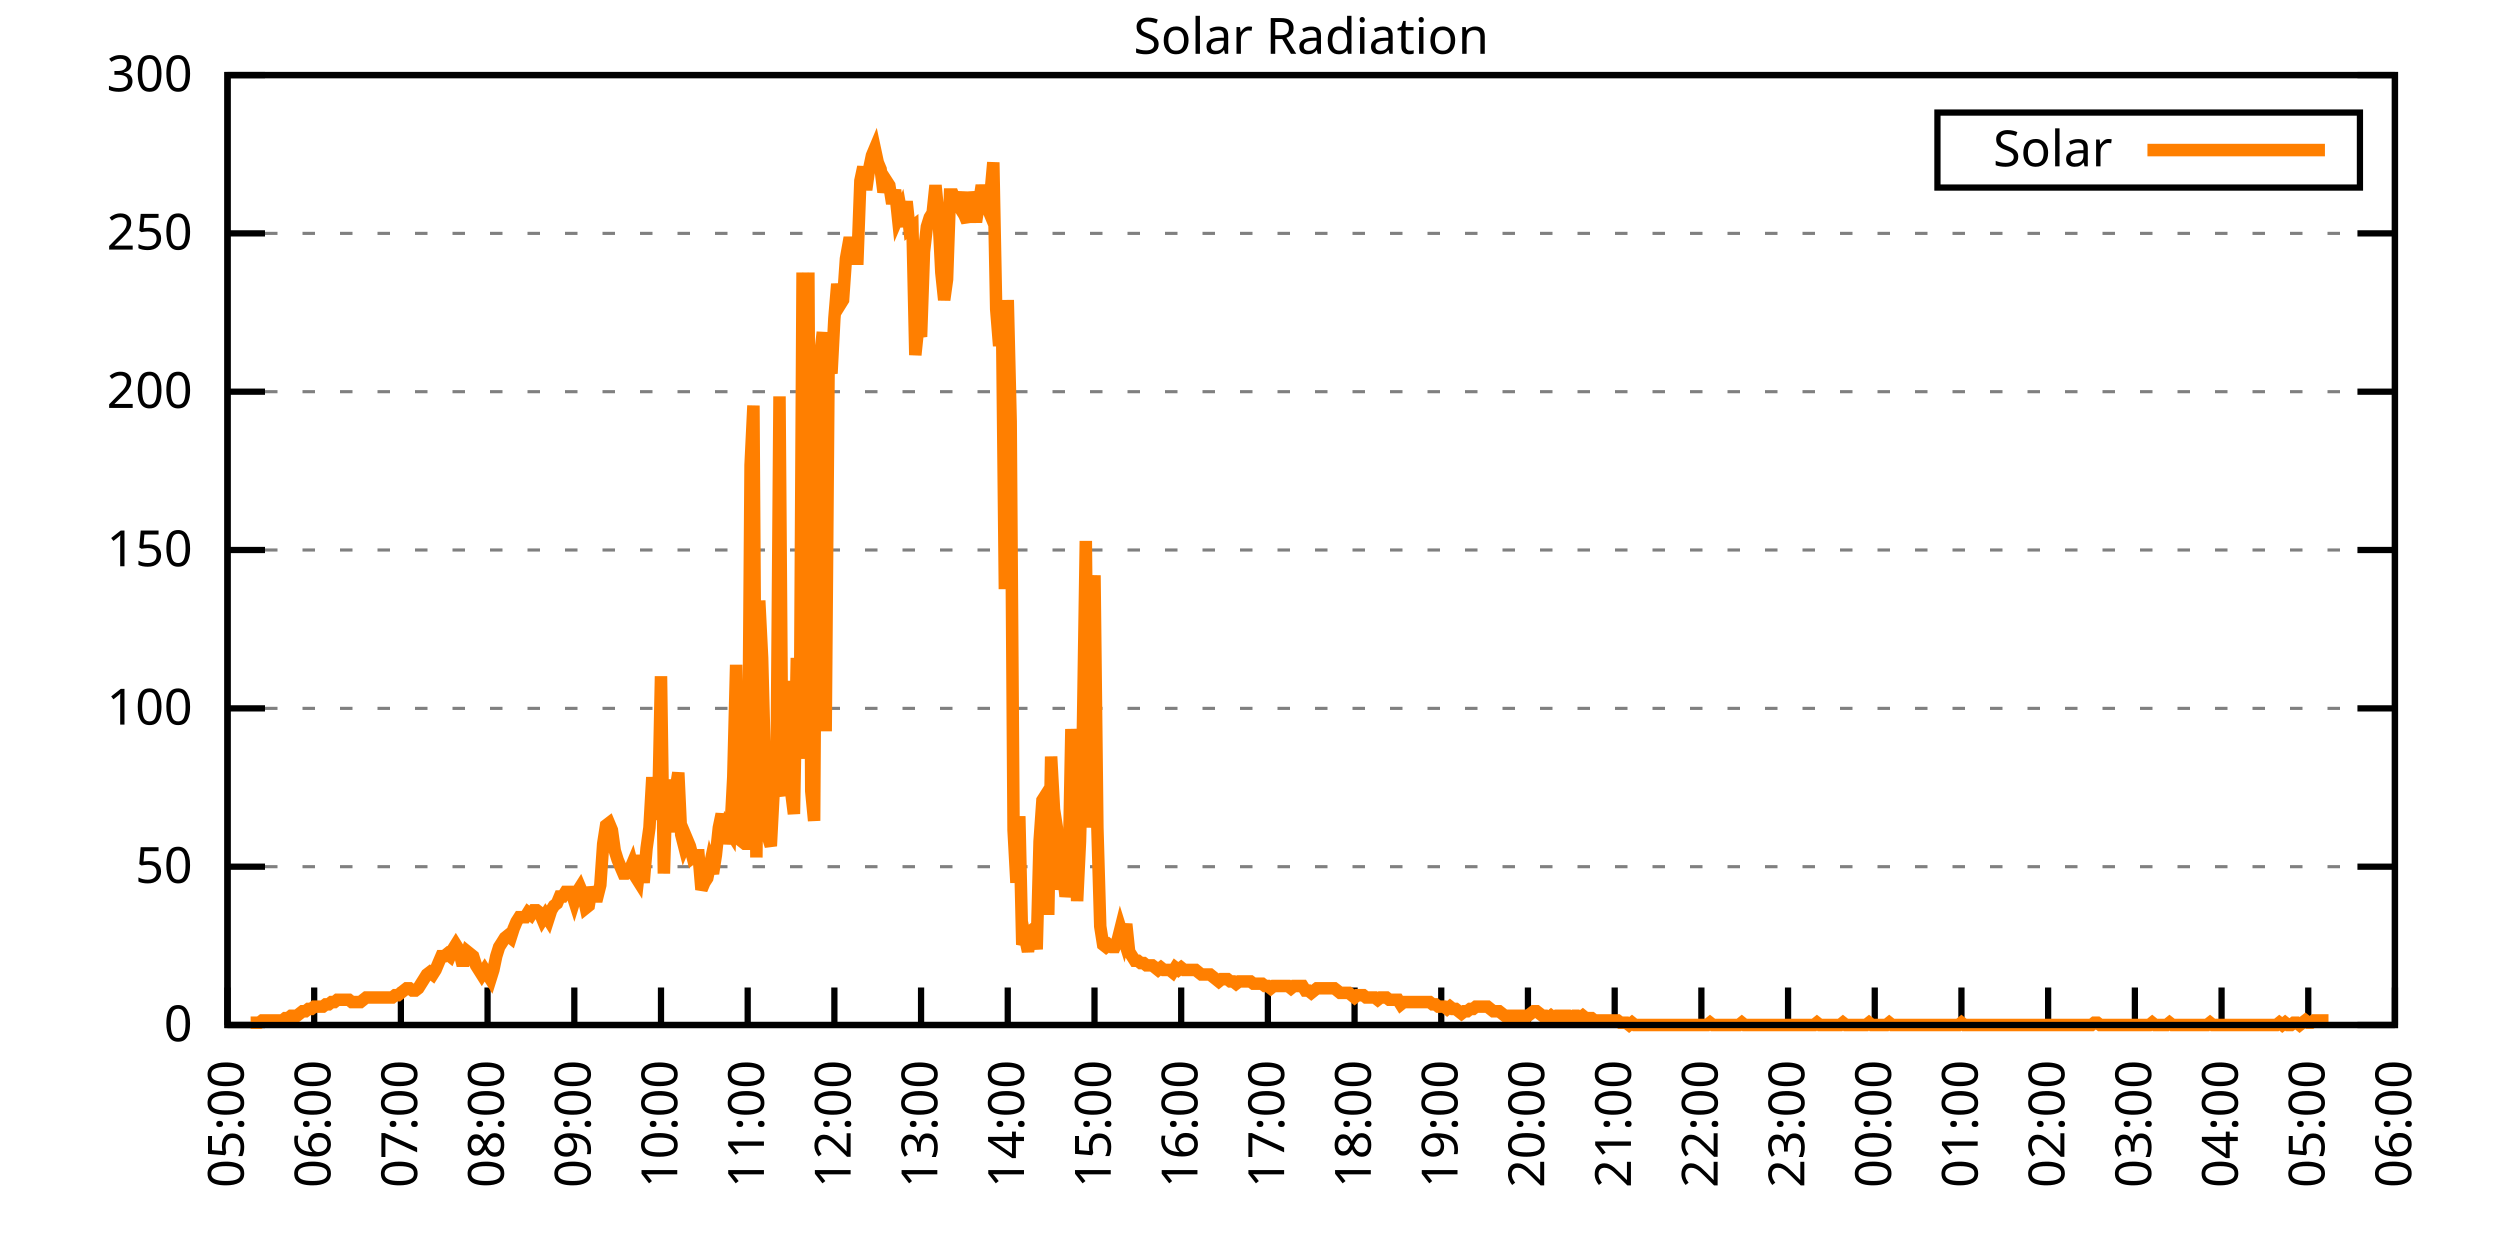
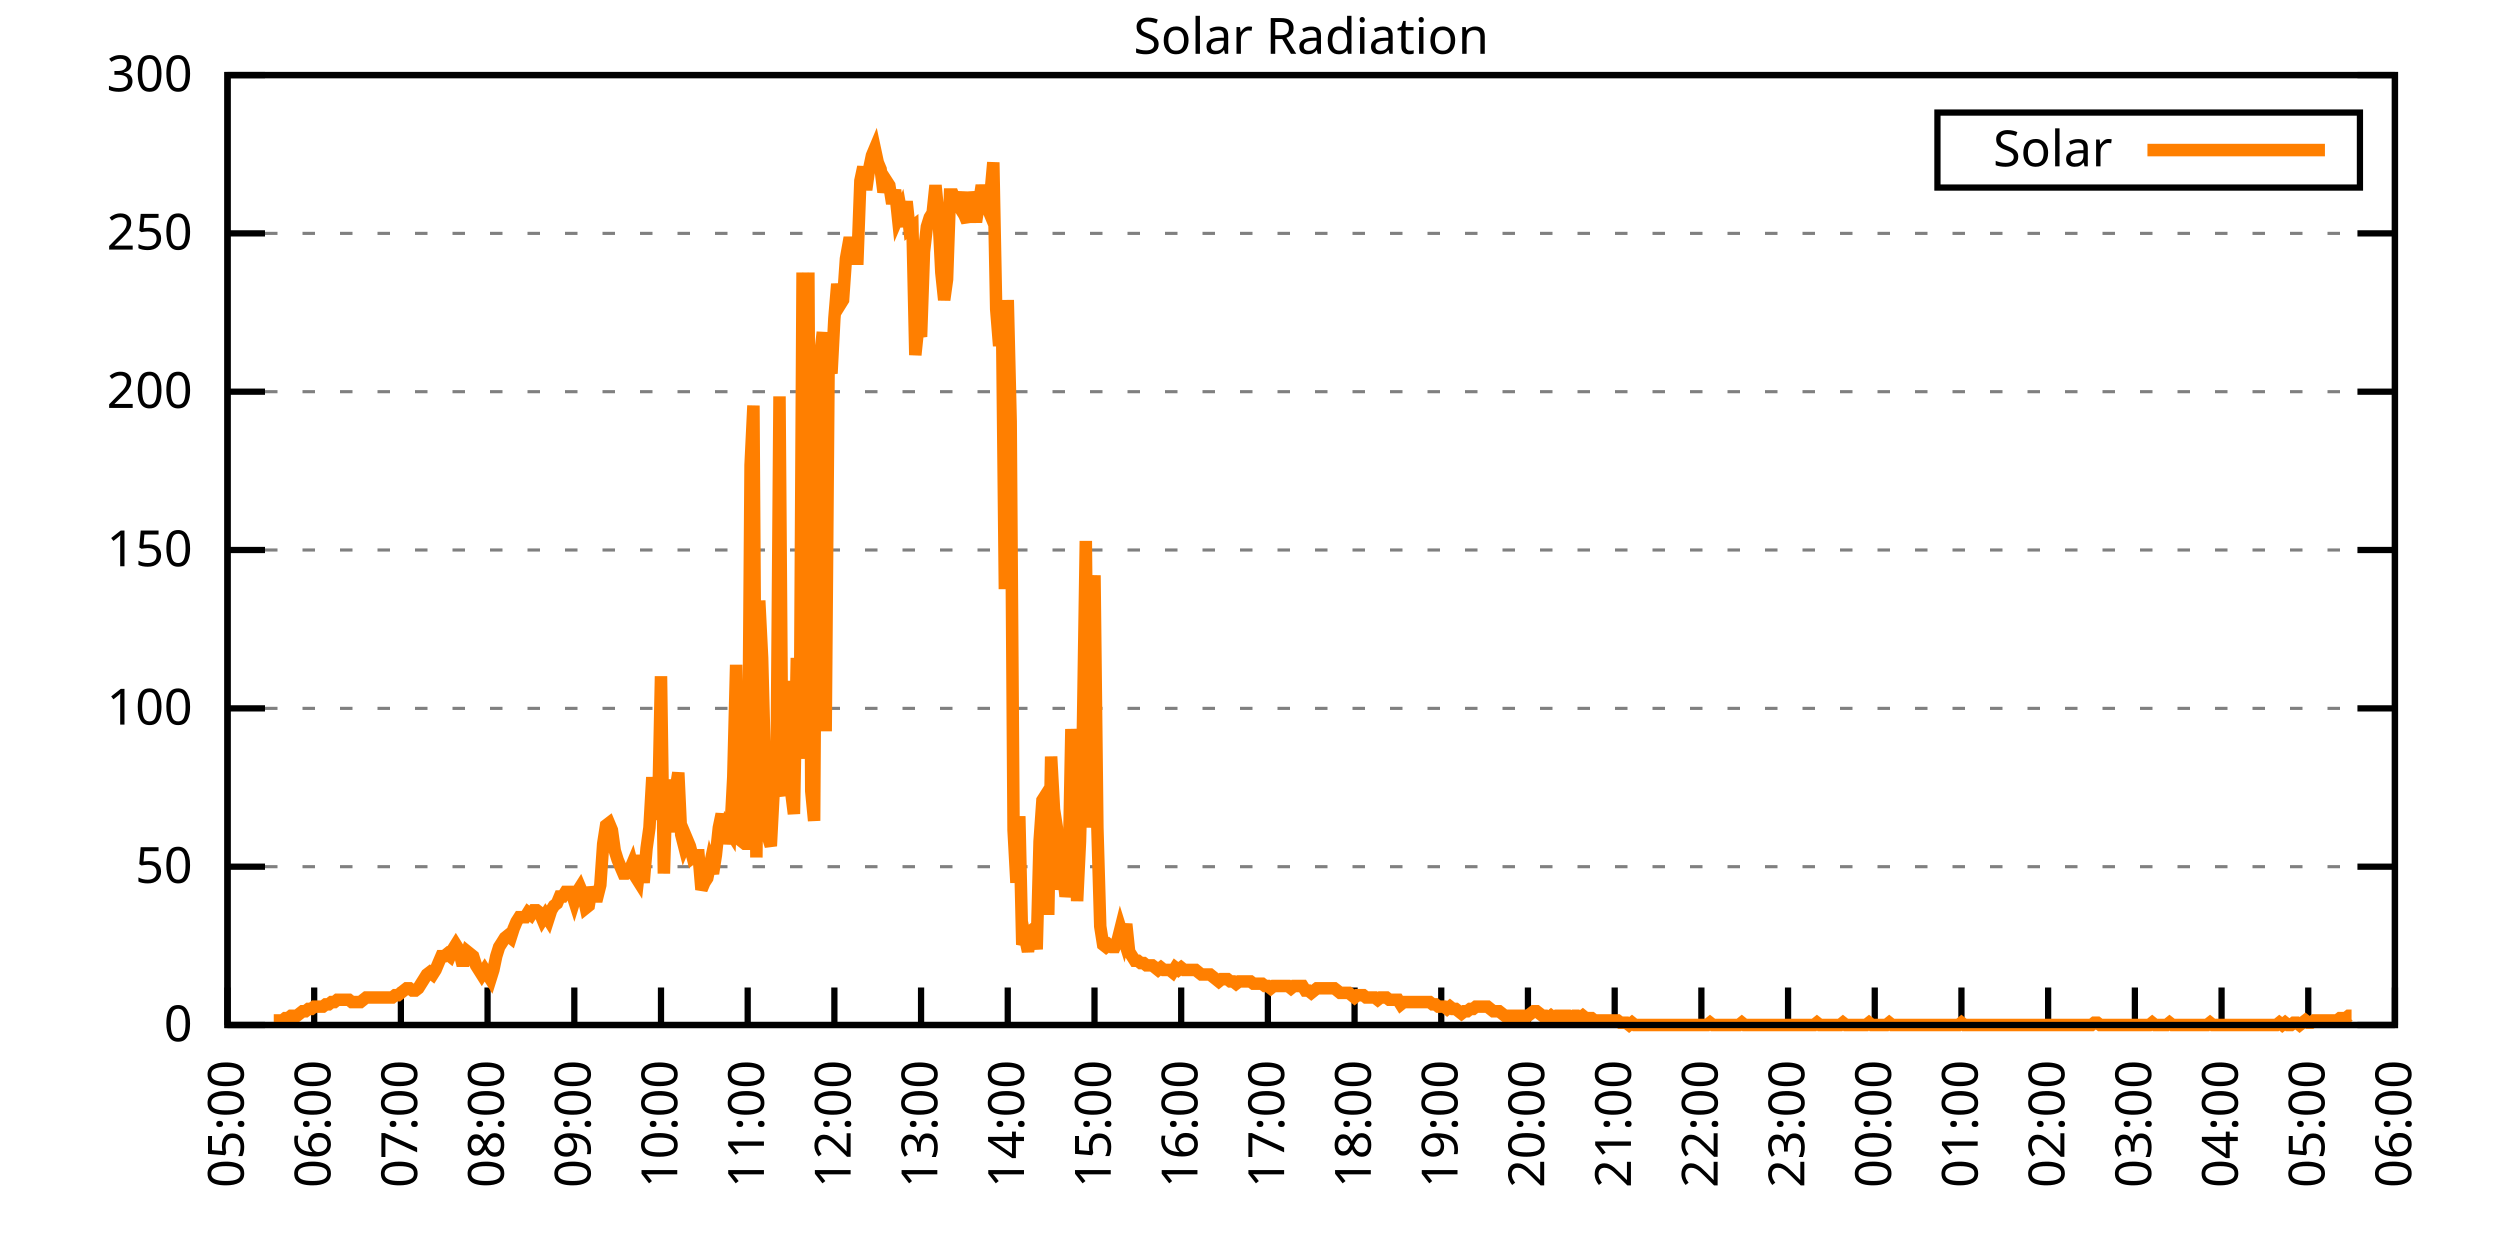
<svg xmlns="http://www.w3.org/2000/svg" xmlns:xlink="http://www.w3.org/1999/xlink" width="400" height="200" viewBox="0 0 400 200">
  <g id="gnuplot_canvas">
    <rect x="0" y="0" width="400" height="200" fill="none" />
    <defs>
      <circle id="gpDot" r="0.5" stroke-width="0.5" stroke="currentColor" />
      <path id="gpPt0" stroke-width="0.333" stroke="currentColor" d="M-1,0 h2 M0,-1 v2" />
      <path id="gpPt1" stroke-width="0.333" stroke="currentColor" d="M-1,-1 L1,1 M1,-1 L-1,1" />
      <path id="gpPt2" stroke-width="0.333" stroke="currentColor" d="M-1,0 L1,0 M0,-1 L0,1 M-1,-1 L1,1 M-1,1 L1,-1" />
      <rect id="gpPt3" stroke-width="0.333" stroke="currentColor" x="-1" y="-1" width="2" height="2" />
      <rect id="gpPt4" stroke-width="0.333" stroke="currentColor" fill="currentColor" x="-1" y="-1" width="2" height="2" />
      <circle id="gpPt5" stroke-width="0.333" stroke="currentColor" cx="0" cy="0" r="1" />
      <use xlink:href="#gpPt5" id="gpPt6" fill="currentColor" stroke="none" />
      <path id="gpPt7" stroke-width="0.333" stroke="currentColor" d="M0,-1.33 L-1.33,0.67 L1.33,0.67 z" />
      <use xlink:href="#gpPt7" id="gpPt8" fill="currentColor" stroke="none" />
      <use xlink:href="#gpPt7" id="gpPt9" stroke="currentColor" transform="rotate(180)" />
      <use xlink:href="#gpPt9" id="gpPt10" fill="currentColor" stroke="none" />
      <use xlink:href="#gpPt3" id="gpPt11" stroke="currentColor" transform="rotate(45)" />
      <use xlink:href="#gpPt11" id="gpPt12" fill="currentColor" stroke="none" />
      <path id="gpPt13" stroke-width="0.333" stroke="currentColor" d="M0,1.330 L1.265,0.411 L0.782,-1.067 L-0.782,-1.076 L-1.265,0.411 z" />
      <use xlink:href="#gpPt13" id="gpPt14" fill="currentColor" stroke="none" />
      <filter id="textbox" filterUnits="objectBoundingBox" x="0" y="0" height="1" width="1">
        <feFlood flood-color="white" flood-opacity="1" result="bgnd" />
        <feComposite in="SourceGraphic" in2="bgnd" operator="atop" />
      </filter>
      <filter id="greybox" filterUnits="objectBoundingBox" x="0" y="0" height="1" width="1">
        <feFlood flood-color="lightgrey" flood-opacity="1" result="grey" />
        <feComposite in="SourceGraphic" in2="grey" operator="atop" />
      </filter>
    </defs>
    <g fill="none" color="white" stroke="currentColor" stroke-width="1.00" stroke-linecap="butt" stroke-linejoin="miter">
</g>
    <g fill="none" color="black" stroke="currentColor" stroke-width="1.00" stroke-linecap="butt" stroke-linejoin="miter">
      <g stroke="none" shape-rendering="crispEdges">
        <polygon fill="rgb(255, 255, 255)" points="36.40,164.00 383.18,164.00 383.18,12.02 36.40,12.02 " />
      </g>
    </g>
    <g fill="none" color="black" stroke="currentColor" stroke-width="1.00" stroke-linecap="butt" stroke-linejoin="miter">
</g>
    <g fill="none" color="black" stroke="black" stroke-width="0.50" stroke-linecap="butt" stroke-linejoin="miter">
</g>
    <g fill="none" color="gray" stroke="currentColor" stroke-width="0.50" stroke-linecap="butt" stroke-linejoin="miter">
      <path stroke="gray" stroke-dasharray="2,4" class="gridline" d="M36.40,164.00 L383.19,164.00  " />
    </g>
    <g fill="none" color="gray" stroke="gray" stroke-width="1.00" stroke-linecap="butt" stroke-linejoin="miter">
</g>
    <g fill="none" color="black" stroke="currentColor" stroke-width="1.00" stroke-linecap="butt" stroke-linejoin="miter">
      <path stroke="black" d="M36.40,164.00 L42.40,164.00 M383.19,164.00 L377.19,164.00  " />
      <g transform="translate(30.80,166.60)" stroke="none" fill="black" font-family="Sans" font-size="8.00" text-anchor="end">
        <text>
          <tspan font-family="Sans"> 0</tspan>
        </text>
      </g>
    </g>
    <g fill="none" color="black" stroke="currentColor" stroke-width="1.00" stroke-linecap="butt" stroke-linejoin="miter">
</g>
    <g fill="none" color="black" stroke="black" stroke-width="0.50" stroke-linecap="butt" stroke-linejoin="miter">
</g>
    <g fill="none" color="gray" stroke="currentColor" stroke-width="0.50" stroke-linecap="butt" stroke-linejoin="miter">
      <path stroke="gray" stroke-dasharray="2,4" class="gridline" d="M36.40,138.67 L383.19,138.67  " />
    </g>
    <g fill="none" color="gray" stroke="gray" stroke-width="1.00" stroke-linecap="butt" stroke-linejoin="miter">
</g>
    <g fill="none" color="black" stroke="currentColor" stroke-width="1.00" stroke-linecap="butt" stroke-linejoin="miter">
      <path stroke="black" d="M36.40,138.67 L42.40,138.67 M383.19,138.67 L377.19,138.67  " />
      <g transform="translate(30.80,141.27)" stroke="none" fill="black" font-family="Sans" font-size="8.00" text-anchor="end">
        <text>
          <tspan font-family="Sans"> 50</tspan>
        </text>
      </g>
    </g>
    <g fill="none" color="black" stroke="currentColor" stroke-width="1.00" stroke-linecap="butt" stroke-linejoin="miter">
</g>
    <g fill="none" color="black" stroke="black" stroke-width="0.50" stroke-linecap="butt" stroke-linejoin="miter">
</g>
    <g fill="none" color="gray" stroke="currentColor" stroke-width="0.50" stroke-linecap="butt" stroke-linejoin="miter">
      <path stroke="gray" stroke-dasharray="2,4" class="gridline" d="M36.40,113.34 L383.19,113.34  " />
    </g>
    <g fill="none" color="gray" stroke="gray" stroke-width="1.00" stroke-linecap="butt" stroke-linejoin="miter">
</g>
    <g fill="none" color="black" stroke="currentColor" stroke-width="1.00" stroke-linecap="butt" stroke-linejoin="miter">
      <path stroke="black" d="M36.40,113.34 L42.40,113.34 M383.19,113.34 L377.19,113.34  " />
      <g transform="translate(30.80,115.94)" stroke="none" fill="black" font-family="Sans" font-size="8.00" text-anchor="end">
        <text>
          <tspan font-family="Sans"> 100</tspan>
        </text>
      </g>
    </g>
    <g fill="none" color="black" stroke="currentColor" stroke-width="1.00" stroke-linecap="butt" stroke-linejoin="miter">
</g>
    <g fill="none" color="black" stroke="black" stroke-width="0.50" stroke-linecap="butt" stroke-linejoin="miter">
</g>
    <g fill="none" color="gray" stroke="currentColor" stroke-width="0.50" stroke-linecap="butt" stroke-linejoin="miter">
      <path stroke="gray" stroke-dasharray="2,4" class="gridline" d="M36.40,88.00 L383.19,88.00  " />
    </g>
    <g fill="none" color="gray" stroke="gray" stroke-width="1.00" stroke-linecap="butt" stroke-linejoin="miter">
</g>
    <g fill="none" color="black" stroke="currentColor" stroke-width="1.00" stroke-linecap="butt" stroke-linejoin="miter">
      <path stroke="black" d="M36.40,88.00 L42.40,88.00 M383.19,88.00 L377.19,88.00  " />
      <g transform="translate(30.80,90.60)" stroke="none" fill="black" font-family="Sans" font-size="8.00" text-anchor="end">
        <text>
          <tspan font-family="Sans"> 150</tspan>
        </text>
      </g>
    </g>
    <g fill="none" color="black" stroke="currentColor" stroke-width="1.00" stroke-linecap="butt" stroke-linejoin="miter">
</g>
    <g fill="none" color="black" stroke="black" stroke-width="0.50" stroke-linecap="butt" stroke-linejoin="miter">
</g>
    <g fill="none" color="gray" stroke="currentColor" stroke-width="0.50" stroke-linecap="butt" stroke-linejoin="miter">
      <path stroke="gray" stroke-dasharray="2,4" class="gridline" d="M36.40,62.67 L383.19,62.67  " />
    </g>
    <g fill="none" color="gray" stroke="gray" stroke-width="1.00" stroke-linecap="butt" stroke-linejoin="miter">
</g>
    <g fill="none" color="black" stroke="currentColor" stroke-width="1.00" stroke-linecap="butt" stroke-linejoin="miter">
      <path stroke="black" d="M36.40,62.67 L42.40,62.67 M383.19,62.67 L377.19,62.67  " />
      <g transform="translate(30.80,65.27)" stroke="none" fill="black" font-family="Sans" font-size="8.00" text-anchor="end">
        <text>
          <tspan font-family="Sans"> 200</tspan>
        </text>
      </g>
    </g>
    <g fill="none" color="black" stroke="currentColor" stroke-width="1.00" stroke-linecap="butt" stroke-linejoin="miter">
</g>
    <g fill="none" color="black" stroke="black" stroke-width="0.50" stroke-linecap="butt" stroke-linejoin="miter">
</g>
    <g fill="none" color="gray" stroke="currentColor" stroke-width="0.50" stroke-linecap="butt" stroke-linejoin="miter">
      <path stroke="gray" stroke-dasharray="2,4" class="gridline" d="M36.40,37.34 L383.19,37.34  " />
    </g>
    <g fill="none" color="gray" stroke="gray" stroke-width="1.00" stroke-linecap="butt" stroke-linejoin="miter">
</g>
    <g fill="none" color="black" stroke="currentColor" stroke-width="1.00" stroke-linecap="butt" stroke-linejoin="miter">
      <path stroke="black" d="M36.40,37.34 L42.40,37.34 M383.19,37.34 L377.19,37.34  " />
      <g transform="translate(30.80,39.94)" stroke="none" fill="black" font-family="Sans" font-size="8.00" text-anchor="end">
        <text>
          <tspan font-family="Sans"> 250</tspan>
        </text>
      </g>
    </g>
    <g fill="none" color="black" stroke="currentColor" stroke-width="1.00" stroke-linecap="butt" stroke-linejoin="miter">
</g>
    <g fill="none" color="black" stroke="black" stroke-width="0.50" stroke-linecap="butt" stroke-linejoin="miter">
</g>
    <g fill="none" color="gray" stroke="currentColor" stroke-width="0.50" stroke-linecap="butt" stroke-linejoin="miter">
      <path stroke="gray" stroke-dasharray="2,4" class="gridline" d="M36.40,12.01 L383.19,12.01  " />
    </g>
    <g fill="none" color="gray" stroke="gray" stroke-width="1.00" stroke-linecap="butt" stroke-linejoin="miter">
</g>
    <g fill="none" color="black" stroke="currentColor" stroke-width="1.00" stroke-linecap="butt" stroke-linejoin="miter">
      <path stroke="black" d="M36.40,12.01 L42.40,12.01 M383.19,12.01 L377.19,12.01  " />
      <g transform="translate(30.80,14.61)" stroke="none" fill="black" font-family="Sans" font-size="8.00" text-anchor="end">
        <text>
          <tspan font-family="Sans"> 300</tspan>
        </text>
      </g>
    </g>
    <g fill="none" color="black" stroke="currentColor" stroke-width="1.00" stroke-linecap="butt" stroke-linejoin="miter">
      <path stroke="black" d="M36.40,164.00 L36.40,158.00  " />
      <g transform="translate(39.00,169.60) rotate(270.00)" stroke="none" fill="black" font-family="Sans" font-size="8.00" text-anchor="end">
        <text>
          <tspan font-family="Sans">05:00</tspan>
        </text>
      </g>
    </g>
    <g fill="none" color="black" stroke="currentColor" stroke-width="1.00" stroke-linecap="butt" stroke-linejoin="miter">
      <path stroke="black" d="M50.27,164.00 L50.27,158.00  " />
      <g transform="translate(52.87,169.60) rotate(270.00)" stroke="none" fill="black" font-family="Sans" font-size="8.00" text-anchor="end">
        <text>
          <tspan font-family="Sans">06:00</tspan>
        </text>
      </g>
    </g>
    <g fill="none" color="black" stroke="currentColor" stroke-width="1.00" stroke-linecap="butt" stroke-linejoin="miter">
      <path stroke="black" d="M64.14,164.00 L64.14,158.00  " />
      <g transform="translate(66.74,169.60) rotate(270.00)" stroke="none" fill="black" font-family="Sans" font-size="8.00" text-anchor="end">
        <text>
          <tspan font-family="Sans">07:00</tspan>
        </text>
      </g>
    </g>
    <g fill="none" color="black" stroke="currentColor" stroke-width="1.00" stroke-linecap="butt" stroke-linejoin="miter">
      <path stroke="black" d="M78.01,164.00 L78.01,158.00  " />
      <g transform="translate(80.61,169.60) rotate(270.00)" stroke="none" fill="black" font-family="Sans" font-size="8.00" text-anchor="end">
        <text>
          <tspan font-family="Sans">08:00</tspan>
        </text>
      </g>
    </g>
    <g fill="none" color="black" stroke="currentColor" stroke-width="1.00" stroke-linecap="butt" stroke-linejoin="miter">
      <path stroke="black" d="M91.89,164.00 L91.89,158.00  " />
      <g transform="translate(94.49,169.60) rotate(270.00)" stroke="none" fill="black" font-family="Sans" font-size="8.00" text-anchor="end">
        <text>
          <tspan font-family="Sans">09:00</tspan>
        </text>
      </g>
    </g>
    <g fill="none" color="black" stroke="currentColor" stroke-width="1.00" stroke-linecap="butt" stroke-linejoin="miter">
      <path stroke="black" d="M105.76,164.00 L105.76,158.00  " />
      <g transform="translate(108.36,169.60) rotate(270.00)" stroke="none" fill="black" font-family="Sans" font-size="8.00" text-anchor="end">
        <text>
          <tspan font-family="Sans">10:00</tspan>
        </text>
      </g>
    </g>
    <g fill="none" color="black" stroke="currentColor" stroke-width="1.00" stroke-linecap="butt" stroke-linejoin="miter">
      <path stroke="black" d="M119.63,164.00 L119.63,158.00  " />
      <g transform="translate(122.23,169.60) rotate(270.00)" stroke="none" fill="black" font-family="Sans" font-size="8.00" text-anchor="end">
        <text>
          <tspan font-family="Sans">11:00</tspan>
        </text>
      </g>
    </g>
    <g fill="none" color="black" stroke="currentColor" stroke-width="1.00" stroke-linecap="butt" stroke-linejoin="miter">
      <path stroke="black" d="M133.50,164.00 L133.50,158.00  " />
      <g transform="translate(136.10,169.60) rotate(270.00)" stroke="none" fill="black" font-family="Sans" font-size="8.00" text-anchor="end">
        <text>
          <tspan font-family="Sans">12:00</tspan>
        </text>
      </g>
    </g>
    <g fill="none" color="black" stroke="currentColor" stroke-width="1.00" stroke-linecap="butt" stroke-linejoin="miter">
      <path stroke="black" d="M147.37,164.00 L147.37,158.00  " />
      <g transform="translate(149.97,169.60) rotate(270.00)" stroke="none" fill="black" font-family="Sans" font-size="8.00" text-anchor="end">
        <text>
          <tspan font-family="Sans">13:00</tspan>
        </text>
      </g>
    </g>
    <g fill="none" color="black" stroke="currentColor" stroke-width="1.00" stroke-linecap="butt" stroke-linejoin="miter">
      <path stroke="black" d="M161.24,164.00 L161.24,158.00  " />
      <g transform="translate(163.84,169.60) rotate(270.00)" stroke="none" fill="black" font-family="Sans" font-size="8.00" text-anchor="end">
        <text>
          <tspan font-family="Sans">14:00</tspan>
        </text>
      </g>
    </g>
    <g fill="none" color="black" stroke="currentColor" stroke-width="1.00" stroke-linecap="butt" stroke-linejoin="miter">
      <path stroke="black" d="M175.12,164.00 L175.12,158.00  " />
      <g transform="translate(177.72,169.60) rotate(270.00)" stroke="none" fill="black" font-family="Sans" font-size="8.00" text-anchor="end">
        <text>
          <tspan font-family="Sans">15:00</tspan>
        </text>
      </g>
    </g>
    <g fill="none" color="black" stroke="currentColor" stroke-width="1.00" stroke-linecap="butt" stroke-linejoin="miter">
      <path stroke="black" d="M188.99,164.00 L188.99,158.00  " />
      <g transform="translate(191.59,169.60) rotate(270.00)" stroke="none" fill="black" font-family="Sans" font-size="8.00" text-anchor="end">
        <text>
          <tspan font-family="Sans">16:00</tspan>
        </text>
      </g>
    </g>
    <g fill="none" color="black" stroke="currentColor" stroke-width="1.00" stroke-linecap="butt" stroke-linejoin="miter">
      <path stroke="black" d="M202.86,164.00 L202.86,158.00  " />
      <g transform="translate(205.46,169.60) rotate(270.00)" stroke="none" fill="black" font-family="Sans" font-size="8.00" text-anchor="end">
        <text>
          <tspan font-family="Sans">17:00</tspan>
        </text>
      </g>
    </g>
    <g fill="none" color="black" stroke="currentColor" stroke-width="1.00" stroke-linecap="butt" stroke-linejoin="miter">
      <path stroke="black" d="M216.73,164.00 L216.73,158.00  " />
      <g transform="translate(219.33,169.60) rotate(270.00)" stroke="none" fill="black" font-family="Sans" font-size="8.00" text-anchor="end">
        <text>
          <tspan font-family="Sans">18:00</tspan>
        </text>
      </g>
    </g>
    <g fill="none" color="black" stroke="currentColor" stroke-width="1.00" stroke-linecap="butt" stroke-linejoin="miter">
      <path stroke="black" d="M230.60,164.00 L230.60,158.00  " />
      <g transform="translate(233.20,169.60) rotate(270.00)" stroke="none" fill="black" font-family="Sans" font-size="8.00" text-anchor="end">
        <text>
          <tspan font-family="Sans">19:00</tspan>
        </text>
      </g>
    </g>
    <g fill="none" color="black" stroke="currentColor" stroke-width="1.00" stroke-linecap="butt" stroke-linejoin="miter">
      <path stroke="black" d="M244.47,164.00 L244.47,158.00  " />
      <g transform="translate(247.07,169.60) rotate(270.00)" stroke="none" fill="black" font-family="Sans" font-size="8.00" text-anchor="end">
        <text>
          <tspan font-family="Sans">20:00</tspan>
        </text>
      </g>
    </g>
    <g fill="none" color="black" stroke="currentColor" stroke-width="1.00" stroke-linecap="butt" stroke-linejoin="miter">
      <path stroke="black" d="M258.35,164.00 L258.35,158.00  " />
      <g transform="translate(260.95,169.60) rotate(270.00)" stroke="none" fill="black" font-family="Sans" font-size="8.00" text-anchor="end">
        <text>
          <tspan font-family="Sans">21:00</tspan>
        </text>
      </g>
    </g>
    <g fill="none" color="black" stroke="currentColor" stroke-width="1.00" stroke-linecap="butt" stroke-linejoin="miter">
      <path stroke="black" d="M272.22,164.00 L272.22,158.00  " />
      <g transform="translate(274.82,169.60) rotate(270.00)" stroke="none" fill="black" font-family="Sans" font-size="8.00" text-anchor="end">
        <text>
          <tspan font-family="Sans">22:00</tspan>
        </text>
      </g>
    </g>
    <g fill="none" color="black" stroke="currentColor" stroke-width="1.00" stroke-linecap="butt" stroke-linejoin="miter">
      <path stroke="black" d="M286.09,164.00 L286.09,158.00  " />
      <g transform="translate(288.69,169.60) rotate(270.00)" stroke="none" fill="black" font-family="Sans" font-size="8.00" text-anchor="end">
        <text>
          <tspan font-family="Sans">23:00</tspan>
        </text>
      </g>
    </g>
    <g fill="none" color="black" stroke="currentColor" stroke-width="1.00" stroke-linecap="butt" stroke-linejoin="miter">
      <path stroke="black" d="M299.96,164.00 L299.96,158.00  " />
      <g transform="translate(302.56,169.60) rotate(270.00)" stroke="none" fill="black" font-family="Sans" font-size="8.00" text-anchor="end">
        <text>
          <tspan font-family="Sans">00:00</tspan>
        </text>
      </g>
    </g>
    <g fill="none" color="black" stroke="currentColor" stroke-width="1.00" stroke-linecap="butt" stroke-linejoin="miter">
      <path stroke="black" d="M313.83,164.00 L313.83,158.00  " />
      <g transform="translate(316.43,169.60) rotate(270.00)" stroke="none" fill="black" font-family="Sans" font-size="8.00" text-anchor="end">
        <text>
          <tspan font-family="Sans">01:00</tspan>
        </text>
      </g>
    </g>
    <g fill="none" color="black" stroke="currentColor" stroke-width="1.00" stroke-linecap="butt" stroke-linejoin="miter">
      <path stroke="black" d="M327.70,164.00 L327.70,158.00  " />
      <g transform="translate(330.30,169.60) rotate(270.00)" stroke="none" fill="black" font-family="Sans" font-size="8.00" text-anchor="end">
        <text>
          <tspan font-family="Sans">02:00</tspan>
        </text>
      </g>
    </g>
    <g fill="none" color="black" stroke="currentColor" stroke-width="1.00" stroke-linecap="butt" stroke-linejoin="miter">
      <path stroke="black" d="M341.58,164.00 L341.58,158.00  " />
      <g transform="translate(344.18,169.60) rotate(270.00)" stroke="none" fill="black" font-family="Sans" font-size="8.00" text-anchor="end">
        <text>
          <tspan font-family="Sans">03:00</tspan>
        </text>
      </g>
    </g>
    <g fill="none" color="black" stroke="currentColor" stroke-width="1.00" stroke-linecap="butt" stroke-linejoin="miter">
      <path stroke="black" d="M355.45,164.00 L355.45,158.00  " />
      <g transform="translate(358.05,169.60) rotate(270.00)" stroke="none" fill="black" font-family="Sans" font-size="8.00" text-anchor="end">
        <text>
          <tspan font-family="Sans">04:00</tspan>
        </text>
      </g>
    </g>
    <g fill="none" color="black" stroke="currentColor" stroke-width="1.00" stroke-linecap="butt" stroke-linejoin="miter">
      <path stroke="black" d="M369.32,164.00 L369.32,158.00  " />
      <g transform="translate(371.92,169.60) rotate(270.00)" stroke="none" fill="black" font-family="Sans" font-size="8.00" text-anchor="end">
        <text>
          <tspan font-family="Sans">05:00</tspan>
        </text>
      </g>
    </g>
    <g fill="none" color="black" stroke="currentColor" stroke-width="1.00" stroke-linecap="butt" stroke-linejoin="miter">
      <path stroke="black" d="M383.19,164.00 L383.19,158.00  " />
      <g transform="translate(385.79,169.60) rotate(270.00)" stroke="none" fill="black" font-family="Sans" font-size="8.00" text-anchor="end">
        <text>
          <tspan font-family="Sans">06:00</tspan>
        </text>
      </g>
    </g>
    <g fill="none" color="black" stroke="currentColor" stroke-width="1.00" stroke-linecap="butt" stroke-linejoin="miter">
</g>
    <g fill="none" color="black" stroke="currentColor" stroke-width="1.00" stroke-linecap="butt" stroke-linejoin="miter">
      <path stroke="black" d="M36.40,12.01 L36.40,164.00 L383.19,164.00 L383.19,12.01 L36.40,12.01 Z  " />
    </g>
    <g fill="none" color="black" stroke="currentColor" stroke-width="1.00" stroke-linecap="butt" stroke-linejoin="miter">
</g>
    <g fill="none" color="black" stroke="currentColor" stroke-width="1.00" stroke-linecap="butt" stroke-linejoin="miter">
      <path stroke="black" d="M309.99,30.01 L309.99,18.01 L377.59,18.01 L377.59,30.01 L309.99,30.01 Z  " />
    </g>
    <g id="Solar_Radiation_plot_1">
      <g fill="none" color="white" stroke="black" stroke-width="2.00" stroke-linecap="butt" stroke-linejoin="miter">
</g>
      <g fill="none" color="black" stroke="currentColor" stroke-width="2.00" stroke-linecap="butt" stroke-linejoin="miter">
        <g transform="translate(337.99,26.61)" stroke="none" fill="black" font-family="Sans" font-size="8.00" text-anchor="end">
          <text>
            <tspan font-family="Sans">Solar</tspan>
          </text>
        </g>
      </g>
      <g fill="none" color="black" stroke="currentColor" stroke-width="2.00" stroke-linecap="butt" stroke-linejoin="miter">
-         <path stroke="rgb(255, 127,   0)" d="M343.59,24.01 L371.99,24.01 M40.10,163.63 L40.56,163.63 L41.02,163.63 L41.49,163.63 L41.95,163.27 L42.41,163.27   L42.87,163.27 L43.34,163.27 L43.80,163.27 L44.26,163.27 L44.72,163.27 L45.19,163.27 L45.65,162.90 L46.11,162.90   L46.57,162.53 L47.03,162.53 L47.50,162.53 L47.96,162.16 L48.42,161.80 L48.88,161.80 L49.35,161.43 L49.81,161.43   L50.27,161.06 L50.73,161.06 L51.20,161.06 L51.66,161.06 L52.12,160.70 L52.58,160.70 L53.05,160.33 L53.51,160.33   L53.97,159.96 L54.43,159.96 L54.90,159.96 L55.36,159.96 L55.82,159.96 L56.28,160.33 L56.75,160.33 L57.21,160.33   L57.67,160.33 L58.13,159.96 L58.59,159.60 L59.06,159.60 L59.52,159.60 L59.98,159.60 L60.44,159.60 L60.91,159.60   L61.37,159.60 L61.83,159.60 L62.29,159.60 L62.76,159.60 L63.22,159.23 L63.68,159.23 L64.14,158.86 L64.61,158.49   L65.07,158.13 L65.53,158.13 L65.99,158.49 L66.46,158.49 L66.92,158.13 L67.38,157.39 L67.84,156.66 L68.30,155.92   L68.77,155.56 L69.23,155.92 L69.69,155.19 L70.15,154.09 L70.62,152.99 L71.08,152.99 L71.54,152.62 L72.00,152.99   L72.47,151.89 L72.93,151.15 L73.39,151.89 L73.85,153.72 L74.32,153.72 L74.78,152.25 L75.24,152.62 L75.70,152.99   L76.17,154.46 L76.63,155.19 L77.09,155.92 L77.55,155.19 L78.01,155.92 L78.48,156.66 L78.94,155.19 L79.40,152.99   L79.86,151.52 L80.33,150.79 L80.79,150.05 L81.25,149.68 L81.71,150.05 L82.18,148.58 L82.64,147.48 L83.10,146.75   L83.56,146.75 L84.03,146.75 L84.49,146.01 L84.95,146.38 L85.41,145.65 L85.88,145.65 L86.34,146.01 L86.80,147.11   L87.26,146.38 L87.72,147.11 L88.19,145.65 L88.65,144.91 L89.11,144.55 L89.57,143.44 L90.04,143.44 L90.50,142.71   L90.96,142.71 L91.42,142.71 L91.89,144.18 L92.35,142.71 L92.81,141.98 L93.27,143.08 L93.74,145.28 L94.20,144.91   L94.66,141.98 L95.12,143.44 L95.59,143.44 L96.05,141.61 L96.51,135.00 L96.97,132.06 L97.44,131.70 L97.90,132.80   L98.36,136.10 L98.82,137.57 L99.28,138.67 L99.75,139.77 L100.21,139.77 L100.67,139.41 L101.13,138.30 L101.60,140.14   L102.06,140.87 L102.52,136.84 L102.98,141.24 L103.45,135.74 L103.91,132.43 L104.37,124.36 L104.83,130.23 L105.30,130.23   L105.76,108.20 L106.22,139.77 L106.68,124.72 L107.15,133.17 L107.61,125.46 L108.07,126.56 L108.53,123.62 L108.99,133.53   L109.46,135.37 L109.92,134.27 L110.38,135.37 L110.84,137.20 L111.31,136.84 L111.77,136.84 L112.23,142.34 L112.69,141.24   L113.16,140.51 L113.62,138.30 L114.08,139.77 L114.54,136.84 L115.01,132.43 L115.47,130.23 L115.93,135.00 L116.39,132.43   L116.86,133.17 L117.32,124.36 L117.78,106.37 L118.24,131.33 L118.70,134.63 L119.17,135.00 L119.63,135.00 L120.09,74.43   L120.55,64.89 L121.02,137.20 L121.48,96.09 L121.94,105.27 L122.40,122.89 L122.87,133.90 L123.33,135.37 L123.79,126.56   L124.25,123.62 L124.72,63.42 L125.18,125.46 L125.64,127.29 L126.10,108.94 L126.57,126.56 L127.03,130.23 L127.49,105.27   L127.95,121.42 L128.41,43.60 L128.88,85.45 L129.34,43.60 L129.80,126.56 L130.26,131.33 L130.73,59.38 L131.19,57.18   L131.65,53.14 L132.11,117.01 L132.58,58.28 L133.04,59.75 L133.50,50.94 L133.96,45.43 L134.43,48.74 L134.89,48.00   L135.35,41.40 L135.81,38.83 L136.28,38.83 L136.74,41.40 L137.20,41.40 L137.66,28.92 L138.13,26.71 L138.59,30.38   L139.05,27.08 L139.51,24.88 L139.97,23.78 L140.44,25.98 L140.90,27.08 L141.36,30.75 L141.82,28.92 L142.29,29.65   L142.75,32.59 L143.21,30.38 L143.67,34.79 L144.14,33.69 L144.60,36.26 L145.06,32.22 L145.52,36.63 L145.99,36.26   L146.45,56.81 L146.91,52.41 L147.37,53.88 L147.84,40.30 L148.30,36.26 L148.76,34.79 L149.22,34.06 L149.68,29.65   L150.15,34.42 L150.61,43.60 L151.07,48.00 L151.53,44.70 L152.00,31.12 L152.46,31.12 L152.92,32.22 L153.38,32.95   L153.85,30.75 L154.31,34.42 L154.77,35.52 L155.23,30.75 L155.70,32.95 L156.16,35.52 L156.62,32.59 L157.08,29.65   L157.55,32.22 L158.01,33.32 L158.47,31.12 L158.93,25.98 L159.39,49.47 L159.86,55.35 L160.32,50.94 L160.78,94.26   L161.24,48.00 L161.71,67.46 L162.17,132.80 L162.63,141.24 L163.09,130.60 L163.56,151.15 L164.02,150.05 L164.48,152.25   L164.94,148.95 L165.41,148.58 L165.87,151.89 L166.33,134.63 L166.79,128.03 L167.26,127.29 L167.72,146.38 L168.18,121.05   L168.64,129.49 L169.10,132.43 L169.57,142.34 L170.03,139.04 L170.49,143.44 L170.95,141.24 L171.42,116.65 L171.88,124.72   L172.34,144.18 L172.80,134.63 L173.27,116.28 L173.73,86.55 L174.19,132.43 L174.65,100.86 L175.12,92.05 L175.58,132.43   L176.04,148.22 L176.50,151.15 L176.97,151.52 L177.43,151.15 L177.89,151.52 L178.35,151.52 L178.82,150.42 L179.28,148.58   L179.74,150.05 L180.20,147.85 L180.66,152.25 L181.13,152.99 L181.59,153.72 L182.05,153.72 L182.51,154.09 L182.98,154.09   L183.44,154.46 L183.90,154.46 L184.36,154.46 L184.83,154.82 L185.29,155.19 L185.75,154.82 L186.21,155.19 L186.68,155.19   L187.14,155.19 L187.60,155.56 L188.06,154.82 L188.53,155.19 L188.99,154.82 L189.45,155.19 L189.91,155.19 L190.37,155.19   L190.84,155.19 L191.30,155.19 L191.76,155.56 L192.22,155.92 L192.69,155.92 L193.15,155.92 L193.61,155.92 L194.07,156.29   L194.54,156.66 L195.00,157.03 L195.46,156.66 L195.92,156.66 L196.39,156.66 L196.85,157.03 L197.31,157.03 L197.77,157.39   L198.24,157.03 L198.70,157.03 L199.16,157.03 L199.62,157.03 L200.08,157.03 L200.55,157.39 L201.01,157.39 L201.47,157.39   L201.93,157.39 L202.40,157.76 L202.86,157.76 L203.32,158.13 L203.78,157.76 L204.25,157.76 L204.71,157.76 L205.17,157.76   L205.63,157.76 L206.10,157.76 L206.56,158.13 L207.02,157.76 L207.48,157.76 L207.95,157.76 L208.41,157.76 L208.87,158.49   L209.33,158.49 L209.80,158.86 L210.26,158.49 L210.72,158.13 L211.18,158.13 L211.64,158.13 L212.11,158.13 L212.57,158.13   L213.03,158.13 L213.49,158.13 L213.96,158.49 L214.42,158.86 L214.88,158.86 L215.34,158.86 L215.81,158.86 L216.27,159.23   L216.73,159.60 L217.19,159.23 L217.66,159.23 L218.12,159.23 L218.58,159.60 L219.04,159.60 L219.51,159.60 L219.97,159.60   L220.43,159.96 L220.89,159.60 L221.35,159.60 L221.82,159.60 L222.28,159.96 L222.74,159.96 L223.20,159.96 L223.67,159.96   L224.13,160.70 L224.59,160.33 L225.05,160.33 L225.52,160.33 L225.98,160.33 L226.44,160.33 L226.90,160.33 L227.37,160.33   L227.83,160.33 L228.29,160.33 L228.75,160.33 L229.22,160.70 L229.68,160.70 L230.14,161.06 L230.60,161.06 L231.06,161.06   L231.53,161.43 L231.99,161.06 L232.45,161.43 L232.91,161.43 L233.38,161.80 L233.84,162.16 L234.30,161.80 L234.76,161.80   L235.23,161.43 L235.69,161.43 L236.15,161.06 L236.61,161.06 L237.08,161.06 L237.54,161.06 L238.00,161.06 L238.46,161.43   L238.93,161.80 L239.39,161.80 L239.85,161.80 L240.31,162.16 L240.77,162.53 L241.24,162.53 L241.70,162.53 L242.16,162.53   L242.62,162.53 L243.09,162.53 L243.55,162.53 L244.01,162.53 L244.47,162.53 L244.94,162.16 L245.40,161.80 L245.86,161.80   L246.32,162.16 L246.79,162.53 L247.25,162.53 L247.71,162.90 L248.17,162.53 L248.64,162.90 L249.10,162.53 L249.56,162.53   L250.02,162.53 L250.49,162.53 L250.95,162.53 L251.41,162.90 L251.87,162.53 L252.33,162.53 L252.80,162.90 L253.26,162.53   L253.72,162.90 L254.18,162.90 L254.65,162.90 L255.11,163.27 L255.57,163.27 L256.03,163.27 L256.50,163.27 L256.96,163.27   L257.42,163.27 L257.88,163.27 L258.35,163.27 L258.81,163.27 L259.27,163.63 L259.73,163.63 L260.20,163.63 L260.66,164.00   L261.12,163.63 L261.58,164.00 L262.04,164.00 L262.51,164.00 L262.97,164.00 L263.43,164.00 L263.89,164.00 L264.36,164.00   L264.82,164.00 L265.28,164.00 L265.74,164.00 L266.21,164.00 L266.67,164.00 L267.13,164.00 L267.59,164.00 L268.06,164.00   L268.52,164.00 L268.98,164.00 L269.44,164.00 L269.91,164.00 L270.37,164.00 L270.83,164.00 L271.29,164.00 L271.75,164.00   L272.22,164.00 L272.68,164.00 L273.14,164.00 L273.60,163.63 L274.07,164.00 L274.53,164.00 L274.99,164.00 L275.45,164.00   L275.92,164.00 L276.38,164.00 L276.84,164.00 L277.30,164.00 L277.77,164.00 L278.23,164.00 L278.69,163.63 L279.15,164.00   L279.62,164.00 L280.08,164.00 L280.54,164.00 L281.00,164.00 L281.46,164.00 L281.93,164.00 L282.39,164.00 L282.85,164.00   L283.31,164.00 L283.78,164.00 L284.24,164.00 L284.70,164.00 L285.16,164.00 L285.63,164.00 L286.09,164.00 L286.55,164.00   L287.01,164.00 L287.48,164.00 L287.94,164.00 L288.40,164.00 L288.86,164.00 L289.33,164.00 L289.79,164.00 L290.25,164.00   L290.71,163.63 L291.18,164.00 L291.64,164.00 L292.10,164.00 L292.56,164.00 L293.02,164.00 L293.49,164.00 L293.95,164.00   L294.41,164.00 L294.87,163.63 L295.34,164.00 L295.80,164.00 L296.26,164.00 L296.72,164.00 L297.19,164.00 L297.65,164.00   L298.11,164.00 L298.57,164.00 L299.04,163.63 L299.50,164.00 L299.96,164.00 L300.42,164.00 L300.89,164.00 L301.35,164.00   L301.81,164.00 L302.27,163.63 L302.73,164.00 L303.20,164.00 L303.66,164.00 L304.12,164.00 L304.58,164.00 L305.05,164.00   L305.51,164.00 L305.97,164.00 L306.43,164.00 L306.90,164.00 L307.36,164.00 L307.82,164.00 L308.28,164.00 L308.75,164.00   L309.21,164.00 L309.67,164.00 L310.13,164.00 L310.60,164.00 L311.06,164.00 L311.52,164.00 L311.98,164.00 L312.44,164.00   L312.91,164.00 L313.37,164.00 L313.83,163.63 L314.29,164.00 L314.76,164.00 L315.22,164.00 L315.68,164.00 L316.14,164.00   L316.61,164.00 L317.07,164.00 L317.53,164.00 L317.99,164.00 L318.46,164.00 L318.92,164.00 L319.38,164.00 L319.84,164.00   L320.31,164.00 L320.77,164.00 L321.23,164.00 L321.69,164.00 L322.15,164.00 L322.62,164.00 L323.08,164.00 L323.54,164.00   L324.00,164.00 L324.47,164.00 L324.93,164.00 L325.39,164.00 L325.85,164.00 L326.32,164.00 L326.78,164.00 L327.24,164.00   L327.70,164.00 L328.17,164.00 L328.63,164.00 L329.09,164.00 L329.55,164.00 L330.02,164.00 L330.48,164.00 L330.94,164.00   L331.40,164.00 L331.87,164.00 L332.33,164.00 L332.79,164.00 L333.25,164.00 L333.71,164.00 L334.18,164.00 L334.64,164.00   L335.10,163.63 L335.56,163.63 L336.03,164.00 L336.49,164.00 L336.95,164.00 L337.41,164.00 L337.88,164.00 L338.34,164.00   L338.80,164.00 L339.26,164.00 L339.73,164.00 L340.19,164.00 L340.65,164.00 L341.11,164.00 L341.58,164.00 L342.04,164.00   L342.50,164.00 L342.96,164.00 L343.42,164.00 L343.89,164.00 L344.35,163.63 L344.81,164.00 L345.27,164.00 L345.74,164.00   L346.20,164.00 L346.66,164.00 L347.12,163.63 L347.59,164.00 L348.05,164.00 L348.51,164.00 L348.97,164.00 L349.44,164.00   L349.90,164.00 L350.36,164.00 L350.82,164.00 L351.29,164.00 L351.75,164.00 L352.21,164.00 L352.67,164.00 L353.13,164.00   L353.60,163.63 L354.06,164.00 L354.52,164.00 L354.98,164.00 L355.45,164.00 L355.91,164.00 L356.37,164.00 L356.83,164.00   L357.30,164.00 L357.76,164.00 L358.22,164.00 L358.68,164.00 L359.15,164.00 L359.61,164.00 L360.07,164.00 L360.53,164.00   L361.00,164.00 L361.46,164.00 L361.92,164.00 L362.38,164.00 L362.84,164.00 L363.31,164.00 L363.77,164.00 L364.23,164.00   L364.69,163.63 L365.16,164.00 L365.62,163.63 L366.08,164.00 L366.54,164.00 L367.01,163.63 L367.47,163.63 L367.93,164.00   L368.39,163.63 L368.86,163.27 L369.32,163.63 L369.78,163.63 L370.24,163.27 L370.71,163.27 L371.17,163.27 L371.63,163.27   L372.09,163.27 L372.56,163.27  " />
+         <path stroke="rgb(255, 127,   0)" d="M343.59,24.01 L371.99,24.01 M43.80,163.27 L44.26,163.27 L44.72,163.27 L45.19,163.27 L45.65,162.90 L46.11,162.90   L46.57,162.53 L47.03,162.53 L47.50,162.53 L47.96,162.16 L48.42,161.80 L48.88,161.80 L49.35,161.43 L49.81,161.43   L50.27,161.06 L50.73,161.06 L51.20,161.06 L51.66,161.06 L52.12,160.70 L52.58,160.70 L53.05,160.33 L53.51,160.33   L53.97,159.96 L54.43,159.96 L54.90,159.96 L55.36,159.96 L55.82,159.96 L56.28,160.33 L56.75,160.33 L57.21,160.33   L57.67,160.33 L58.13,159.96 L58.59,159.60 L59.06,159.60 L59.52,159.60 L59.98,159.60 L60.44,159.60 L60.91,159.60   L61.37,159.60 L61.83,159.60 L62.29,159.60 L62.76,159.60 L63.22,159.23 L63.68,159.23 L64.14,158.86 L64.61,158.49   L65.07,158.13 L65.53,158.13 L65.99,158.49 L66.46,158.49 L66.92,158.13 L67.38,157.39 L67.84,156.66 L68.30,155.92   L68.77,155.56 L69.23,155.92 L69.69,155.19 L70.15,154.09 L70.62,152.99 L71.08,152.99 L71.54,152.62 L72.00,152.99   L72.47,151.89 L72.93,151.15 L73.39,151.89 L73.85,153.72 L74.32,153.72 L74.78,152.25 L75.24,152.62 L75.70,152.99   L76.17,154.46 L76.63,155.19 L77.09,155.92 L77.55,155.19 L78.01,155.92 L78.48,156.66 L78.94,155.19 L79.40,152.99   L79.86,151.52 L80.33,150.79 L80.79,150.05 L81.25,149.68 L81.71,150.05 L82.18,148.58 L82.64,147.48 L83.10,146.75   L83.56,146.75 L84.03,146.75 L84.49,146.01 L84.95,146.38 L85.41,145.65 L85.88,145.65 L86.34,146.01 L86.80,147.11   L87.26,146.38 L87.72,147.11 L88.19,145.65 L88.65,144.91 L89.11,144.55 L89.57,143.44 L90.04,143.44 L90.50,142.71   L90.96,142.71 L91.42,142.71 L91.89,144.18 L92.35,142.71 L92.81,141.98 L93.27,143.08 L93.74,145.28 L94.20,144.91   L94.66,141.98 L95.12,143.44 L95.59,143.44 L96.05,141.61 L96.51,135.00 L96.97,132.06 L97.44,131.70 L97.90,132.80   L98.36,136.10 L98.82,137.57 L99.28,138.67 L99.75,139.77 L100.21,139.77 L100.67,139.41 L101.13,138.30 L101.60,140.14   L102.06,140.87 L102.52,136.84 L102.98,141.24 L103.45,135.74 L103.91,132.43 L104.37,124.36 L104.83,130.23 L105.30,130.23   L105.76,108.20 L106.22,139.77 L106.68,124.72 L107.15,133.17 L107.61,125.46 L108.07,126.56 L108.53,123.62 L108.99,133.53   L109.46,135.37 L109.92,134.27 L110.38,135.37 L110.84,137.20 L111.31,136.84 L111.77,136.84 L112.23,142.34 L112.69,141.24   L113.16,140.51 L113.62,138.30 L114.08,139.77 L114.54,136.84 L115.01,132.43 L115.47,130.23 L115.93,135.00 L116.39,132.43   L116.86,133.17 L117.32,124.36 L117.78,106.37 L118.24,131.33 L118.70,134.63 L119.17,135.00 L119.63,135.00 L120.09,74.43   L120.55,64.89 L121.02,137.20 L121.48,96.09 L121.94,105.27 L122.40,122.89 L122.87,133.90 L123.33,135.37 L123.79,126.56   L124.25,123.62 L124.72,63.42 L125.18,125.46 L125.64,127.29 L126.10,108.94 L126.57,126.56 L127.03,130.23 L127.49,105.27   L127.95,121.42 L128.41,43.60 L128.88,85.45 L129.34,43.60 L129.80,126.56 L130.26,131.33 L130.73,59.38 L131.19,57.18   L131.65,53.14 L132.11,117.01 L132.58,58.28 L133.04,59.75 L133.50,50.94 L133.96,45.43 L134.43,48.74 L134.89,48.00   L135.35,41.40 L135.81,38.83 L136.28,38.83 L136.74,41.40 L137.20,41.40 L137.66,28.92 L138.13,26.71 L138.59,30.38   L139.05,27.08 L139.51,24.88 L139.97,23.78 L140.44,25.98 L140.90,27.08 L141.36,30.75 L141.82,28.92 L142.29,29.65   L142.75,32.59 L143.21,30.38 L143.67,34.79 L144.14,33.69 L144.60,36.26 L145.06,32.22 L145.52,36.63 L145.99,36.26   L146.45,56.81 L146.91,52.41 L147.37,53.88 L147.84,40.30 L148.30,36.26 L148.76,34.79 L149.22,34.06 L149.68,29.65   L150.15,34.42 L150.61,43.60 L151.07,48.00 L151.53,44.70 L152.00,31.12 L152.46,31.12 L152.92,32.22 L153.38,32.95   L153.85,30.75 L154.31,34.42 L154.77,35.52 L155.23,30.75 L155.70,32.95 L156.16,35.52 L156.62,32.59 L157.08,29.65   L157.55,32.22 L158.01,33.32 L158.47,31.12 L158.93,25.98 L159.39,49.47 L159.86,55.35 L160.32,50.94 L160.78,94.26   L161.24,48.00 L161.71,67.46 L162.17,132.80 L162.63,141.24 L163.09,130.60 L163.56,151.15 L164.02,150.05 L164.48,152.25   L164.94,148.95 L165.41,148.58 L165.87,151.89 L166.33,134.63 L166.79,128.03 L167.26,127.29 L167.72,146.38 L168.18,121.05   L168.64,129.49 L169.10,132.43 L169.57,142.34 L170.03,139.04 L170.49,143.44 L170.95,141.24 L171.42,116.65 L171.88,124.72   L172.34,144.18 L172.80,134.63 L173.27,116.28 L173.73,86.55 L174.19,132.43 L174.65,100.86 L175.12,92.05 L175.58,132.43   L176.04,148.22 L176.50,151.15 L176.97,151.52 L177.43,151.15 L177.89,151.52 L178.35,151.52 L178.82,150.42 L179.28,148.58   L179.74,150.05 L180.20,147.85 L180.66,152.25 L181.13,152.99 L181.59,153.72 L182.05,153.72 L182.51,154.09 L182.98,154.09   L183.44,154.46 L183.90,154.46 L184.36,154.46 L184.83,154.82 L185.29,155.19 L185.75,154.82 L186.21,155.19 L186.68,155.19   L187.14,155.19 L187.60,155.56 L188.06,154.82 L188.53,155.19 L188.99,154.82 L189.45,155.19 L189.91,155.19 L190.37,155.19   L190.84,155.19 L191.30,155.19 L191.76,155.56 L192.22,155.92 L192.69,155.92 L193.15,155.92 L193.61,155.92 L194.07,156.29   L194.54,156.66 L195.00,157.03 L195.46,156.66 L195.92,156.66 L196.39,156.66 L196.85,157.03 L197.31,157.03 L197.77,157.39   L198.24,157.03 L198.70,157.03 L199.16,157.03 L199.62,157.03 L200.08,157.03 L200.55,157.39 L201.01,157.39 L201.47,157.39   L201.93,157.39 L202.40,157.76 L202.86,157.76 L203.32,158.13 L203.78,157.76 L204.25,157.76 L204.71,157.76 L205.17,157.76   L205.63,157.76 L206.10,157.76 L206.56,158.13 L207.02,157.76 L207.48,157.76 L207.95,157.76 L208.41,157.76 L208.87,158.49   L209.33,158.49 L209.80,158.86 L210.26,158.49 L210.72,158.13 L211.18,158.13 L211.64,158.13 L212.11,158.13 L212.57,158.13   L213.03,158.13 L213.49,158.13 L213.96,158.49 L214.42,158.86 L214.88,158.86 L215.34,158.86 L215.81,158.86 L216.27,159.23   L216.73,159.60 L217.19,159.23 L217.66,159.23 L218.12,159.23 L218.58,159.60 L219.04,159.60 L219.51,159.60 L219.97,159.60   L220.43,159.96 L220.89,159.60 L221.35,159.60 L221.82,159.60 L222.28,159.96 L222.74,159.96 L223.20,159.96 L223.67,159.96   L224.13,160.70 L224.59,160.33 L225.05,160.33 L225.52,160.33 L225.98,160.33 L226.44,160.33 L226.90,160.33 L227.37,160.33   L227.83,160.33 L228.29,160.33 L228.75,160.33 L229.22,160.70 L229.68,160.70 L230.14,161.06 L230.60,161.06 L231.06,161.06   L231.53,161.43 L231.99,161.06 L232.45,161.43 L232.91,161.43 L233.38,161.80 L233.84,162.16 L234.30,161.80 L234.76,161.80   L235.23,161.43 L235.69,161.43 L236.15,161.06 L236.61,161.06 L237.08,161.06 L237.54,161.06 L238.00,161.06 L238.46,161.43   L238.93,161.80 L239.39,161.80 L239.85,161.80 L240.31,162.16 L240.77,162.53 L241.24,162.53 L241.70,162.53 L242.16,162.53   L242.62,162.53 L243.09,162.53 L243.55,162.53 L244.01,162.53 L244.47,162.53 L244.94,162.16 L245.40,161.80 L245.86,161.80   L246.32,162.16 L246.79,162.53 L247.25,162.53 L247.71,162.90 L248.17,162.53 L248.64,162.90 L249.10,162.53 L249.56,162.53   L250.02,162.53 L250.49,162.53 L250.95,162.53 L251.41,162.90 L251.87,162.53 L252.33,162.53 L252.80,162.90 L253.26,162.53   L253.72,162.90 L254.18,162.90 L254.65,162.90 L255.11,163.27 L255.57,163.27 L256.03,163.27 L256.50,163.27 L256.96,163.27   L257.42,163.27 L257.88,163.27 L258.35,163.27 L258.81,163.27 L259.27,163.63 L259.73,163.63 L260.20,163.63 L260.66,164.00   L261.12,163.63 L261.58,164.00 L262.04,164.00 L262.51,164.00 L262.97,164.00 L263.43,164.00 L263.89,164.00 L264.36,164.00   L264.82,164.00 L265.28,164.00 L265.74,164.00 L266.21,164.00 L266.67,164.00 L267.13,164.00 L267.59,164.00 L268.06,164.00   L268.52,164.00 L268.98,164.00 L269.44,164.00 L269.91,164.00 L270.37,164.00 L270.83,164.00 L271.29,164.00 L271.75,164.00   L272.22,164.00 L272.68,164.00 L273.14,164.00 L273.60,163.63 L274.07,164.00 L274.53,164.00 L274.99,164.00 L275.45,164.00   L275.92,164.00 L276.38,164.00 L276.84,164.00 L277.30,164.00 L277.77,164.00 L278.23,164.00 L278.69,163.63 L279.15,164.00   L279.62,164.00 L280.08,164.00 L280.54,164.00 L281.00,164.00 L281.46,164.00 L281.93,164.00 L282.39,164.00 L282.85,164.00   L283.31,164.00 L283.78,164.00 L284.24,164.00 L284.70,164.00 L285.16,164.00 L285.63,164.00 L286.09,164.00 L286.55,164.00   L287.01,164.00 L287.48,164.00 L287.94,164.00 L288.40,164.00 L288.86,164.00 L289.33,164.00 L289.79,164.00 L290.25,164.00   L290.71,163.63 L291.18,164.00 L291.64,164.00 L292.10,164.00 L292.56,164.00 L293.02,164.00 L293.49,164.00 L293.95,164.00   L294.41,164.00 L294.87,163.63 L295.34,164.00 L295.80,164.00 L296.26,164.00 L296.72,164.00 L297.19,164.00 L297.65,164.00   L298.11,164.00 L298.57,164.00 L299.04,163.63 L299.50,164.00 L299.96,164.00 L300.42,164.00 L300.89,164.00 L301.35,164.00   L301.81,164.00 L302.27,163.63 L302.73,164.00 L303.20,164.00 L303.66,164.00 L304.12,164.00 L304.58,164.00 L305.05,164.00   L305.51,164.00 L305.97,164.00 L306.43,164.00 L306.90,164.00 L307.36,164.00 L307.82,164.00 L308.28,164.00 L308.75,164.00   L309.21,164.00 L309.67,164.00 L310.13,164.00 L310.60,164.00 L311.06,164.00 L311.52,164.00 L311.98,164.00 L312.44,164.00   L312.91,164.00 L313.37,164.00 L313.83,163.63 L314.29,164.00 L314.76,164.00 L315.22,164.00 L315.68,164.00 L316.14,164.00   L316.61,164.00 L317.07,164.00 L317.53,164.00 L317.99,164.00 L318.46,164.00 L318.92,164.00 L319.38,164.00 L319.84,164.00   L320.31,164.00 L320.77,164.00 L321.23,164.00 L321.69,164.00 L322.15,164.00 L322.62,164.00 L323.08,164.00 L323.54,164.00   L324.00,164.00 L324.47,164.00 L324.93,164.00 L325.39,164.00 L325.85,164.00 L326.32,164.00 L326.78,164.00 L327.24,164.00   L327.70,164.00 L328.17,164.00 L328.63,164.00 L329.09,164.00 L329.55,164.00 L330.02,164.00 L330.48,164.00 L330.94,164.00   L331.40,164.00 L331.87,164.00 L332.33,164.00 L332.79,164.00 L333.25,164.00 L333.71,164.00 L334.18,164.00 L334.64,164.00   L335.10,163.63 L335.56,163.63 L336.03,164.00 L336.49,164.00 L336.95,164.00 L337.41,164.00 L337.88,164.00 L338.34,164.00   L338.80,164.00 L339.26,164.00 L339.73,164.00 L340.19,164.00 L340.65,164.00 L341.11,164.00 L341.58,164.00 L342.04,164.00   L342.50,164.00 L342.96,164.00 L343.42,164.00 L343.89,164.00 L344.35,163.63 L344.81,164.00 L345.27,164.00 L345.74,164.00   L346.20,164.00 L346.66,164.00 L347.12,163.63 L347.59,164.00 L348.05,164.00 L348.51,164.00 L348.97,164.00 L349.44,164.00   L349.90,164.00 L350.36,164.00 L350.82,164.00 L351.29,164.00 L351.75,164.00 L352.21,164.00 L352.67,164.00 L353.13,164.00   L353.60,163.63 L354.06,164.00 L354.52,164.00 L354.98,164.00 L355.45,164.00 L355.91,164.00 L356.37,164.00 L356.83,164.00   L357.30,164.00 L357.76,164.00 L358.22,164.00 L358.68,164.00 L359.15,164.00 L359.61,164.00 L360.07,164.00 L360.53,164.00   L361.00,164.00 L361.46,164.00 L361.92,164.00 L362.38,164.00 L362.84,164.00 L363.31,164.00 L363.77,164.00 L364.23,164.00   L364.69,163.63 L365.16,164.00 L365.62,163.63 L366.08,164.00 L366.54,164.00 L367.01,163.63 L367.47,163.63 L367.93,164.00   L368.39,163.63 L368.86,163.27 L369.32,163.63 L369.78,163.63 L370.24,163.27 L370.71,163.27 L371.17,163.27 L371.63,163.27   L372.09,163.27 L372.56,163.27 L373.02,163.27 L373.48,163.27 L373.94,163.27 L374.40,162.90 L374.87,162.90 L375.33,162.90   L375.79,162.53 L376.25,162.53  " />
      </g>
    </g>
    <g fill="none" color="black" stroke="currentColor" stroke-width="2.00" stroke-linecap="butt" stroke-linejoin="miter">
</g>
    <g fill="none" color="black" stroke="black" stroke-width="1.00" stroke-linecap="butt" stroke-linejoin="miter">
</g>
    <g fill="none" color="black" stroke="currentColor" stroke-width="1.00" stroke-linecap="butt" stroke-linejoin="miter">
      <path stroke="black" d="M36.40,12.01 L36.40,164.00 L383.19,164.00 L383.19,12.01 L36.40,12.01 Z  " />
      <g transform="translate(6.80,88.01) rotate(270.00)" stroke="none" fill="black" font-family="Sans" font-size="8.00" text-anchor="middle">
        <text />
      </g>
    </g>
    <g fill="none" color="black" stroke="currentColor" stroke-width="1.00" stroke-linecap="butt" stroke-linejoin="miter">
</g>
    <g fill="none" color="black" stroke="currentColor" stroke-width="1.00" stroke-linecap="butt" stroke-linejoin="miter">
      <g transform="translate(209.79,8.61)" stroke="none" fill="black" font-family="Sans" font-size="8.00" text-anchor="middle">
        <text>
          <tspan font-family="Sans">Solar Radiation</tspan>
        </text>
      </g>
    </g>
    <g fill="none" color="black" stroke="currentColor" stroke-width="1.00" stroke-linecap="butt" stroke-linejoin="miter">
</g>
  </g>
</svg>
